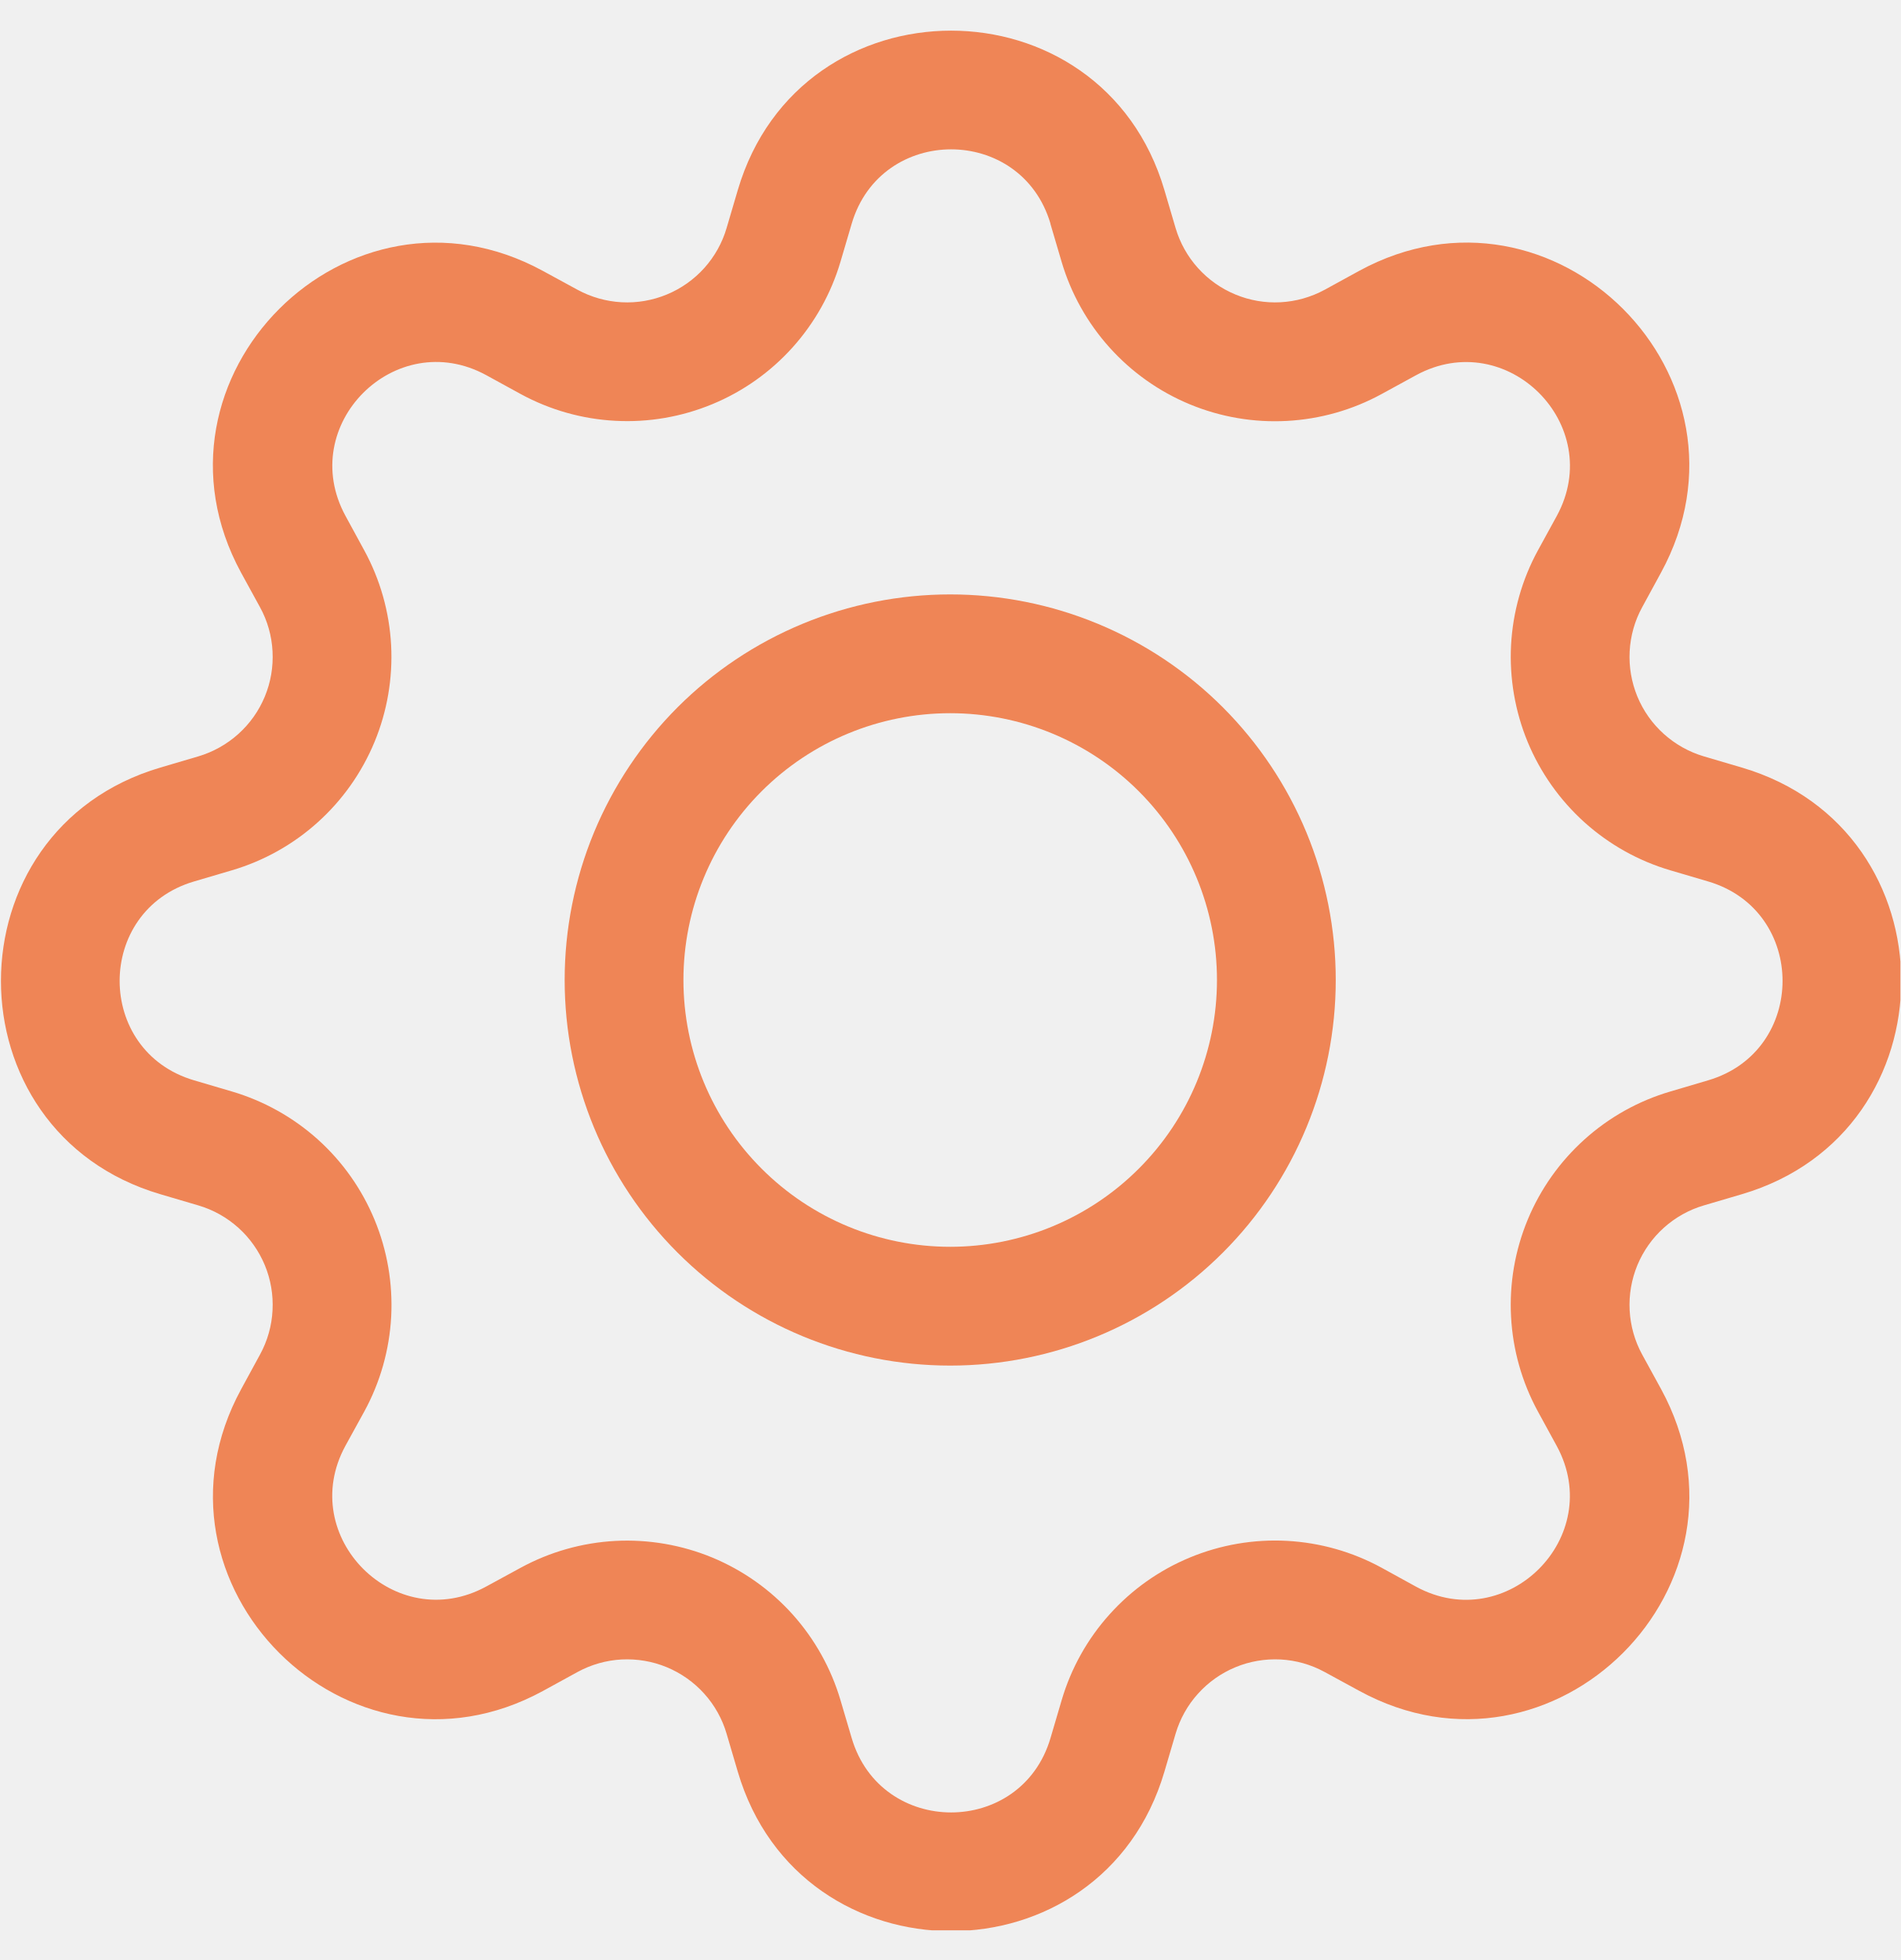
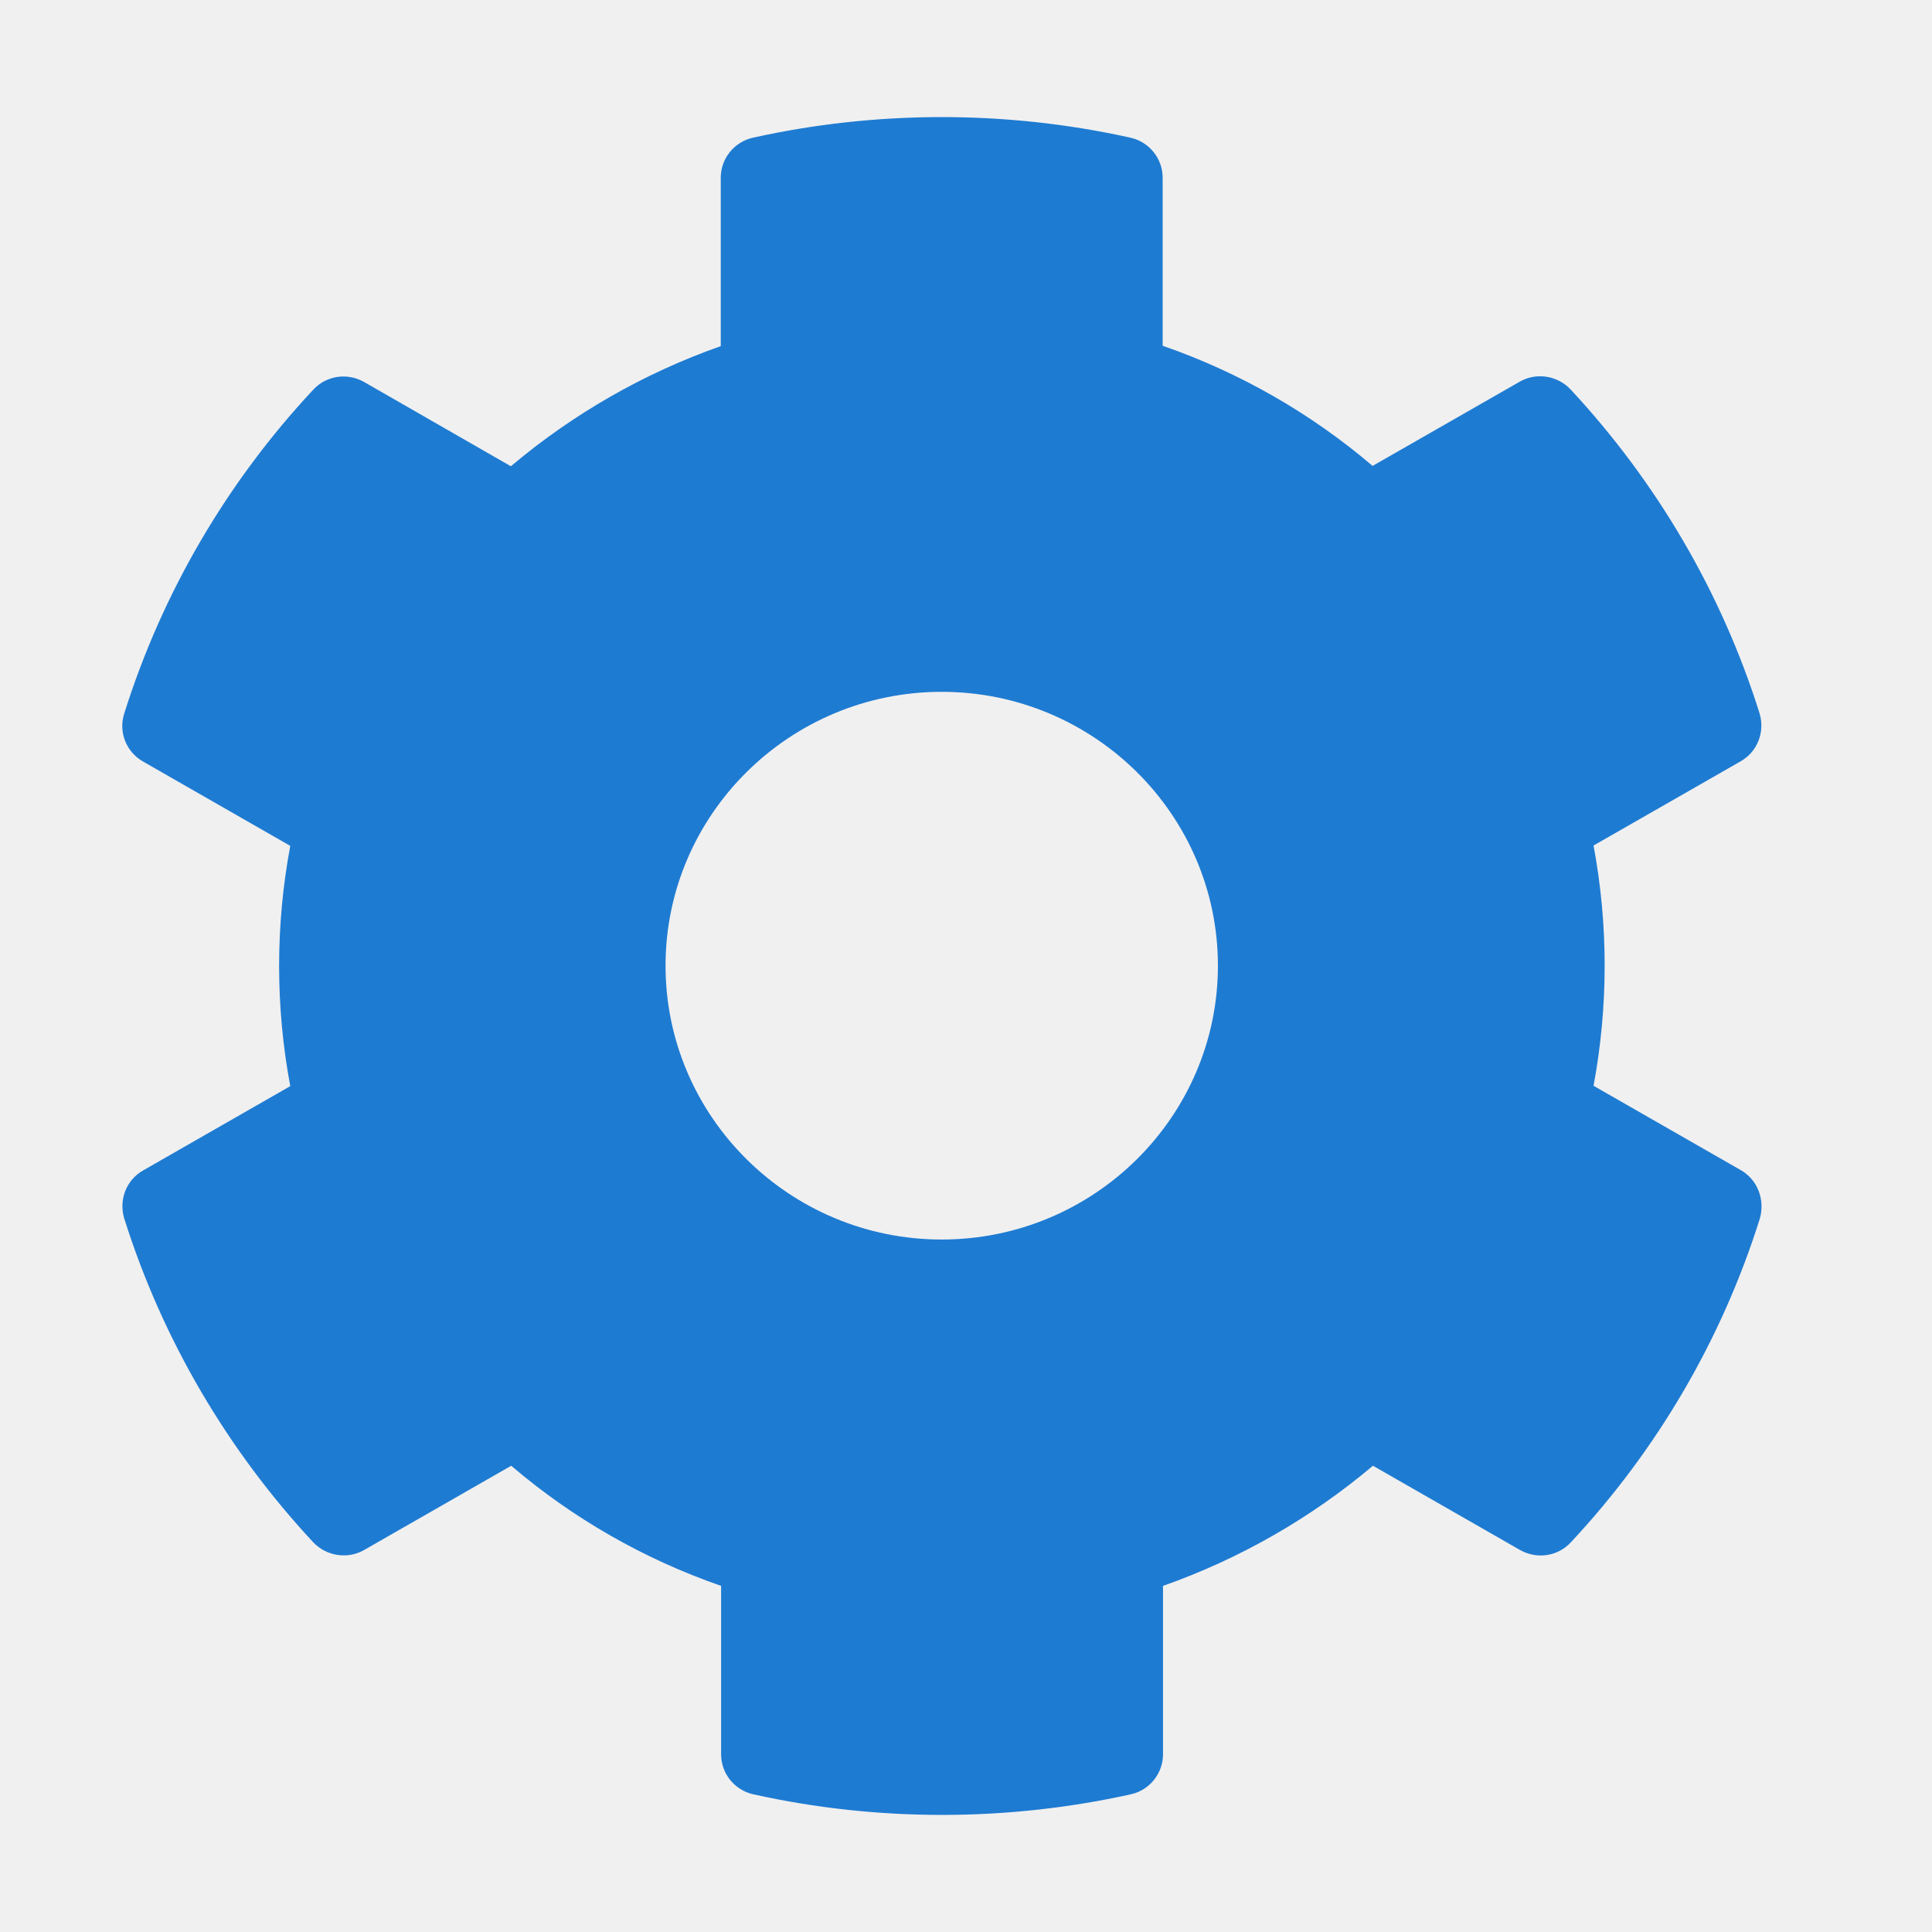
- <svg xmlns="http://www.w3.org/2000/svg" width="32" height="33" viewBox="0 0 32 33" fill="none">
-   <g clip-path="url(#clip0_12372_27261)">
-     <path fill-rule="evenodd" clip-rule="evenodd" d="M17.689 3.767C17.197 2.097 14.833 2.097 14.341 3.767L14.153 4.405C13.995 4.941 13.719 5.434 13.345 5.85C12.972 6.265 12.51 6.592 11.994 6.805C11.477 7.019 10.92 7.115 10.362 7.085C9.804 7.056 9.26 6.902 8.769 6.635L8.185 6.315C6.657 5.485 4.985 7.155 5.817 8.685L6.135 9.269C6.402 9.759 6.556 10.304 6.586 10.862C6.615 11.419 6.52 11.977 6.306 12.493C6.092 13.009 5.766 13.471 5.35 13.845C4.935 14.219 4.441 14.495 3.905 14.653L3.267 14.841C1.597 15.333 1.597 17.697 3.267 18.189L3.905 18.377C4.441 18.535 4.935 18.811 5.351 19.184C5.767 19.558 6.093 20.02 6.307 20.537C6.521 21.053 6.616 21.611 6.587 22.169C6.557 22.727 6.403 23.272 6.135 23.763L5.815 24.345C4.985 25.873 6.655 27.545 8.185 26.713L8.769 26.395C9.26 26.128 9.804 25.974 10.362 25.944C10.921 25.915 11.478 26.011 11.994 26.224C12.511 26.439 12.972 26.765 13.346 27.181C13.719 27.597 13.995 28.091 14.153 28.627L14.341 29.263C14.833 30.933 17.197 30.933 17.689 29.263L17.877 28.625C18.035 28.088 18.311 27.594 18.685 27.179C19.059 26.763 19.521 26.436 20.037 26.223C20.554 26.009 21.111 25.913 21.67 25.943C22.228 25.973 22.772 26.127 23.263 26.395L23.845 26.715C25.373 27.545 27.045 25.875 26.213 24.345L25.895 23.763C25.628 23.272 25.473 22.727 25.444 22.169C25.414 21.61 25.51 21.053 25.724 20.536C25.938 20.02 26.265 19.558 26.681 19.184C27.096 18.81 27.591 18.534 28.127 18.377L28.763 18.189C30.433 17.697 30.433 15.333 28.763 14.841L28.125 14.653C27.589 14.495 27.096 14.219 26.68 13.845C26.265 13.471 25.938 13.009 25.724 12.493C25.511 11.977 25.415 11.419 25.444 10.862C25.474 10.304 25.628 9.759 25.895 9.269L26.215 8.685C27.045 7.157 25.375 5.485 23.845 6.317L23.263 6.635C22.772 6.903 22.228 7.057 21.669 7.087C21.111 7.117 20.553 7.022 20.036 6.808C19.519 6.594 19.057 6.267 18.683 5.851C18.309 5.435 18.033 4.941 17.875 4.405L17.687 3.767H17.689ZM12.423 3.201C13.477 -0.379 18.553 -0.379 19.607 3.201L19.795 3.839C19.869 4.089 19.997 4.319 20.172 4.513C20.346 4.706 20.561 4.859 20.802 4.958C21.042 5.058 21.302 5.103 21.562 5.089C21.823 5.075 22.076 5.003 22.305 4.879L22.889 4.559C26.169 2.775 29.757 6.361 27.969 9.641L27.651 10.225C27.526 10.453 27.455 10.707 27.441 10.967C27.427 11.227 27.472 11.487 27.571 11.728C27.671 11.969 27.823 12.184 28.017 12.358C28.211 12.532 28.441 12.661 28.691 12.735L29.329 12.923C32.909 13.977 32.909 19.053 29.329 20.107L28.691 20.295C28.441 20.368 28.211 20.497 28.017 20.671C27.823 20.845 27.671 21.061 27.571 21.301C27.472 21.542 27.427 21.802 27.441 22.062C27.455 22.322 27.526 22.576 27.651 22.805L27.971 23.389C29.757 26.669 26.167 30.257 22.889 28.469L22.305 28.151C22.076 28.026 21.823 27.954 21.562 27.94C21.302 27.927 21.042 27.971 20.802 28.071C20.561 28.171 20.346 28.323 20.172 28.517C19.997 28.71 19.869 28.941 19.795 29.191L19.607 29.829C18.553 33.409 13.477 33.409 12.423 29.829L12.235 29.191C12.162 28.941 12.033 28.71 11.859 28.517C11.685 28.323 11.469 28.171 11.229 28.071C10.988 27.971 10.728 27.927 10.468 27.94C10.208 27.954 9.954 28.026 9.725 28.151L9.141 28.471C5.861 30.257 2.275 26.667 4.061 23.389L4.379 22.805C4.504 22.576 4.576 22.322 4.589 22.062C4.603 21.802 4.559 21.542 4.459 21.301C4.359 21.061 4.207 20.845 4.013 20.671C3.819 20.497 3.589 20.368 3.339 20.295L2.701 20.107C-0.879 19.053 -0.879 13.977 2.701 12.923L3.339 12.735C3.589 12.661 3.819 12.532 4.013 12.358C4.207 12.184 4.359 11.969 4.459 11.728C4.559 11.487 4.603 11.227 4.589 10.967C4.576 10.707 4.504 10.453 4.379 10.225L4.059 9.641C2.275 6.361 5.863 2.775 9.141 4.561L9.725 4.879C9.954 5.003 10.208 5.075 10.468 5.089C10.728 5.103 10.988 5.058 11.229 4.958C11.469 4.859 11.685 4.706 11.859 4.513C12.033 4.319 12.162 4.089 12.235 3.839L12.423 3.201Z" fill="#EF8556" />
-     <path fill-rule="evenodd" clip-rule="evenodd" d="M16 12.008C14.809 12.008 13.666 12.481 12.824 13.323C11.981 14.166 11.508 15.309 11.508 16.5C11.508 17.691 11.981 18.834 12.824 19.676C13.666 20.519 14.809 20.992 16 20.992C17.191 20.992 18.334 20.519 19.176 19.676C20.019 18.834 20.492 17.691 20.492 16.5C20.492 15.309 20.019 14.166 19.176 13.323C18.334 12.481 17.191 12.008 16 12.008ZM9.508 16.5C9.508 15.647 9.676 14.803 10.002 14.015C10.329 13.228 10.807 12.512 11.409 11.909C12.012 11.306 12.728 10.828 13.516 10.502C14.303 10.176 15.148 10.008 16 10.008C16.853 10.008 17.697 10.176 18.484 10.502C19.272 10.828 19.988 11.306 20.591 11.909C21.193 12.512 21.672 13.228 21.998 14.015C22.324 14.803 22.492 15.647 22.492 16.5C22.492 18.222 21.808 19.873 20.591 21.09C19.373 22.308 17.722 22.992 16 22.992C14.278 22.992 12.627 22.308 11.409 21.09C10.192 19.873 9.508 18.222 9.508 16.5Z" fill="#EF8556" />
-   </g>
-   <defs>
-     <clipPath id="clip0_12372_27261">
-       <rect width="32" height="32" fill="white" transform="translate(0 0.5)" />
-     </clipPath>
-   </defs>
+ <svg xmlns="http://www.w3.org/2000/svg" width="33" height="33" viewBox="0 0 33 33" fill="none">
+   <path d="M29.731 19.985L27.219 18.546C27.472 17.19 27.472 15.798 27.219 14.442L29.731 13.004C30.02 12.84 30.149 12.501 30.055 12.185C29.401 10.104 28.286 8.221 26.829 6.654C26.605 6.414 26.24 6.356 25.957 6.52L23.445 7.958C22.389 7.058 21.174 6.362 19.859 5.906V3.035C19.859 2.708 19.629 2.421 19.305 2.351C17.141 1.871 14.924 1.895 12.865 2.351C12.541 2.421 12.311 2.708 12.311 3.035V5.912C11.002 6.373 9.787 7.069 8.726 7.964L6.22 6.525C5.931 6.362 5.571 6.414 5.347 6.66C3.89 8.221 2.776 10.104 2.121 12.191C2.021 12.507 2.157 12.846 2.446 13.009L4.958 14.448C4.704 15.804 4.704 17.196 4.958 18.552L2.446 19.991C2.157 20.154 2.027 20.493 2.121 20.809C2.776 22.89 3.89 24.773 5.347 26.34C5.571 26.58 5.937 26.638 6.22 26.475L8.732 25.036C9.787 25.937 11.002 26.632 12.317 27.088V29.965C12.317 30.293 12.547 30.579 12.871 30.649C15.036 31.129 17.253 31.105 19.311 30.649C19.635 30.579 19.865 30.293 19.865 29.965V27.088C21.174 26.627 22.389 25.931 23.451 25.036L25.963 26.475C26.252 26.638 26.611 26.586 26.835 26.34C28.292 24.779 29.406 22.896 30.061 20.809C30.149 20.488 30.02 20.148 29.731 19.985ZM16.085 21.172C13.485 21.172 11.368 19.073 11.368 16.494C11.368 13.916 13.485 11.817 16.085 11.817C18.686 11.817 20.803 13.916 20.803 16.494C20.803 19.073 18.686 21.172 16.085 21.172Z" fill="#1E7BD2" />
</svg>
